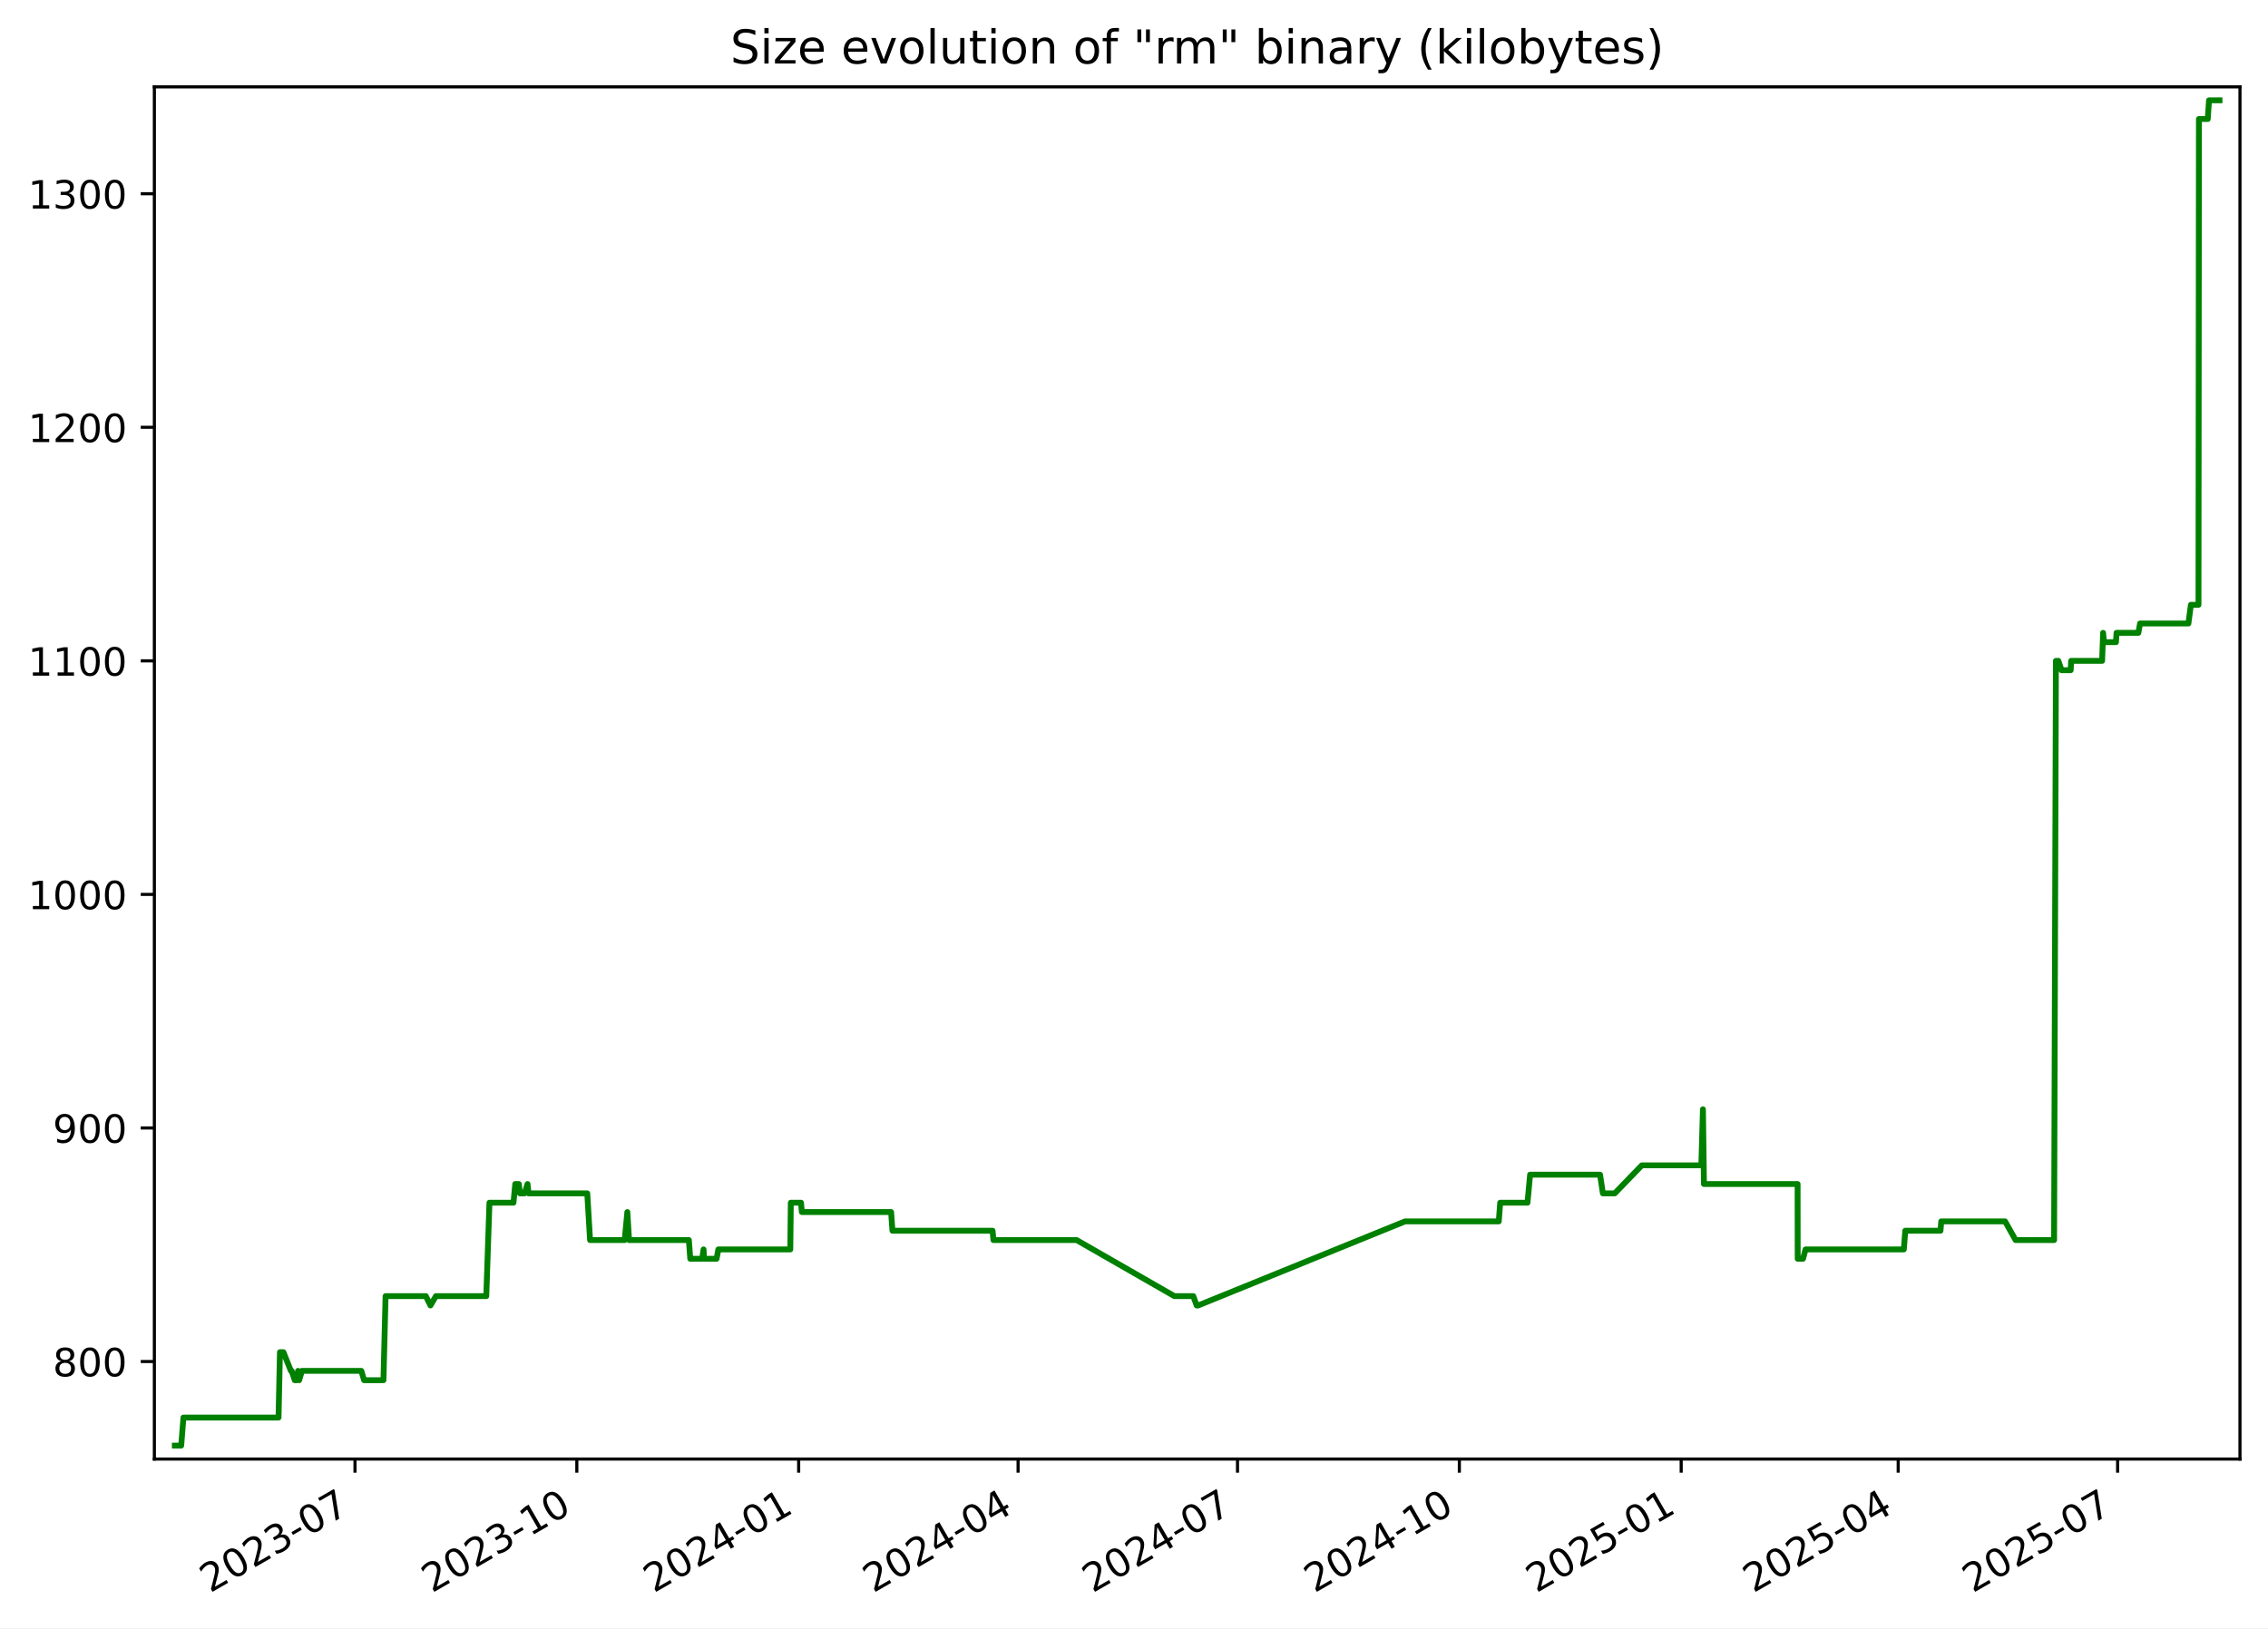
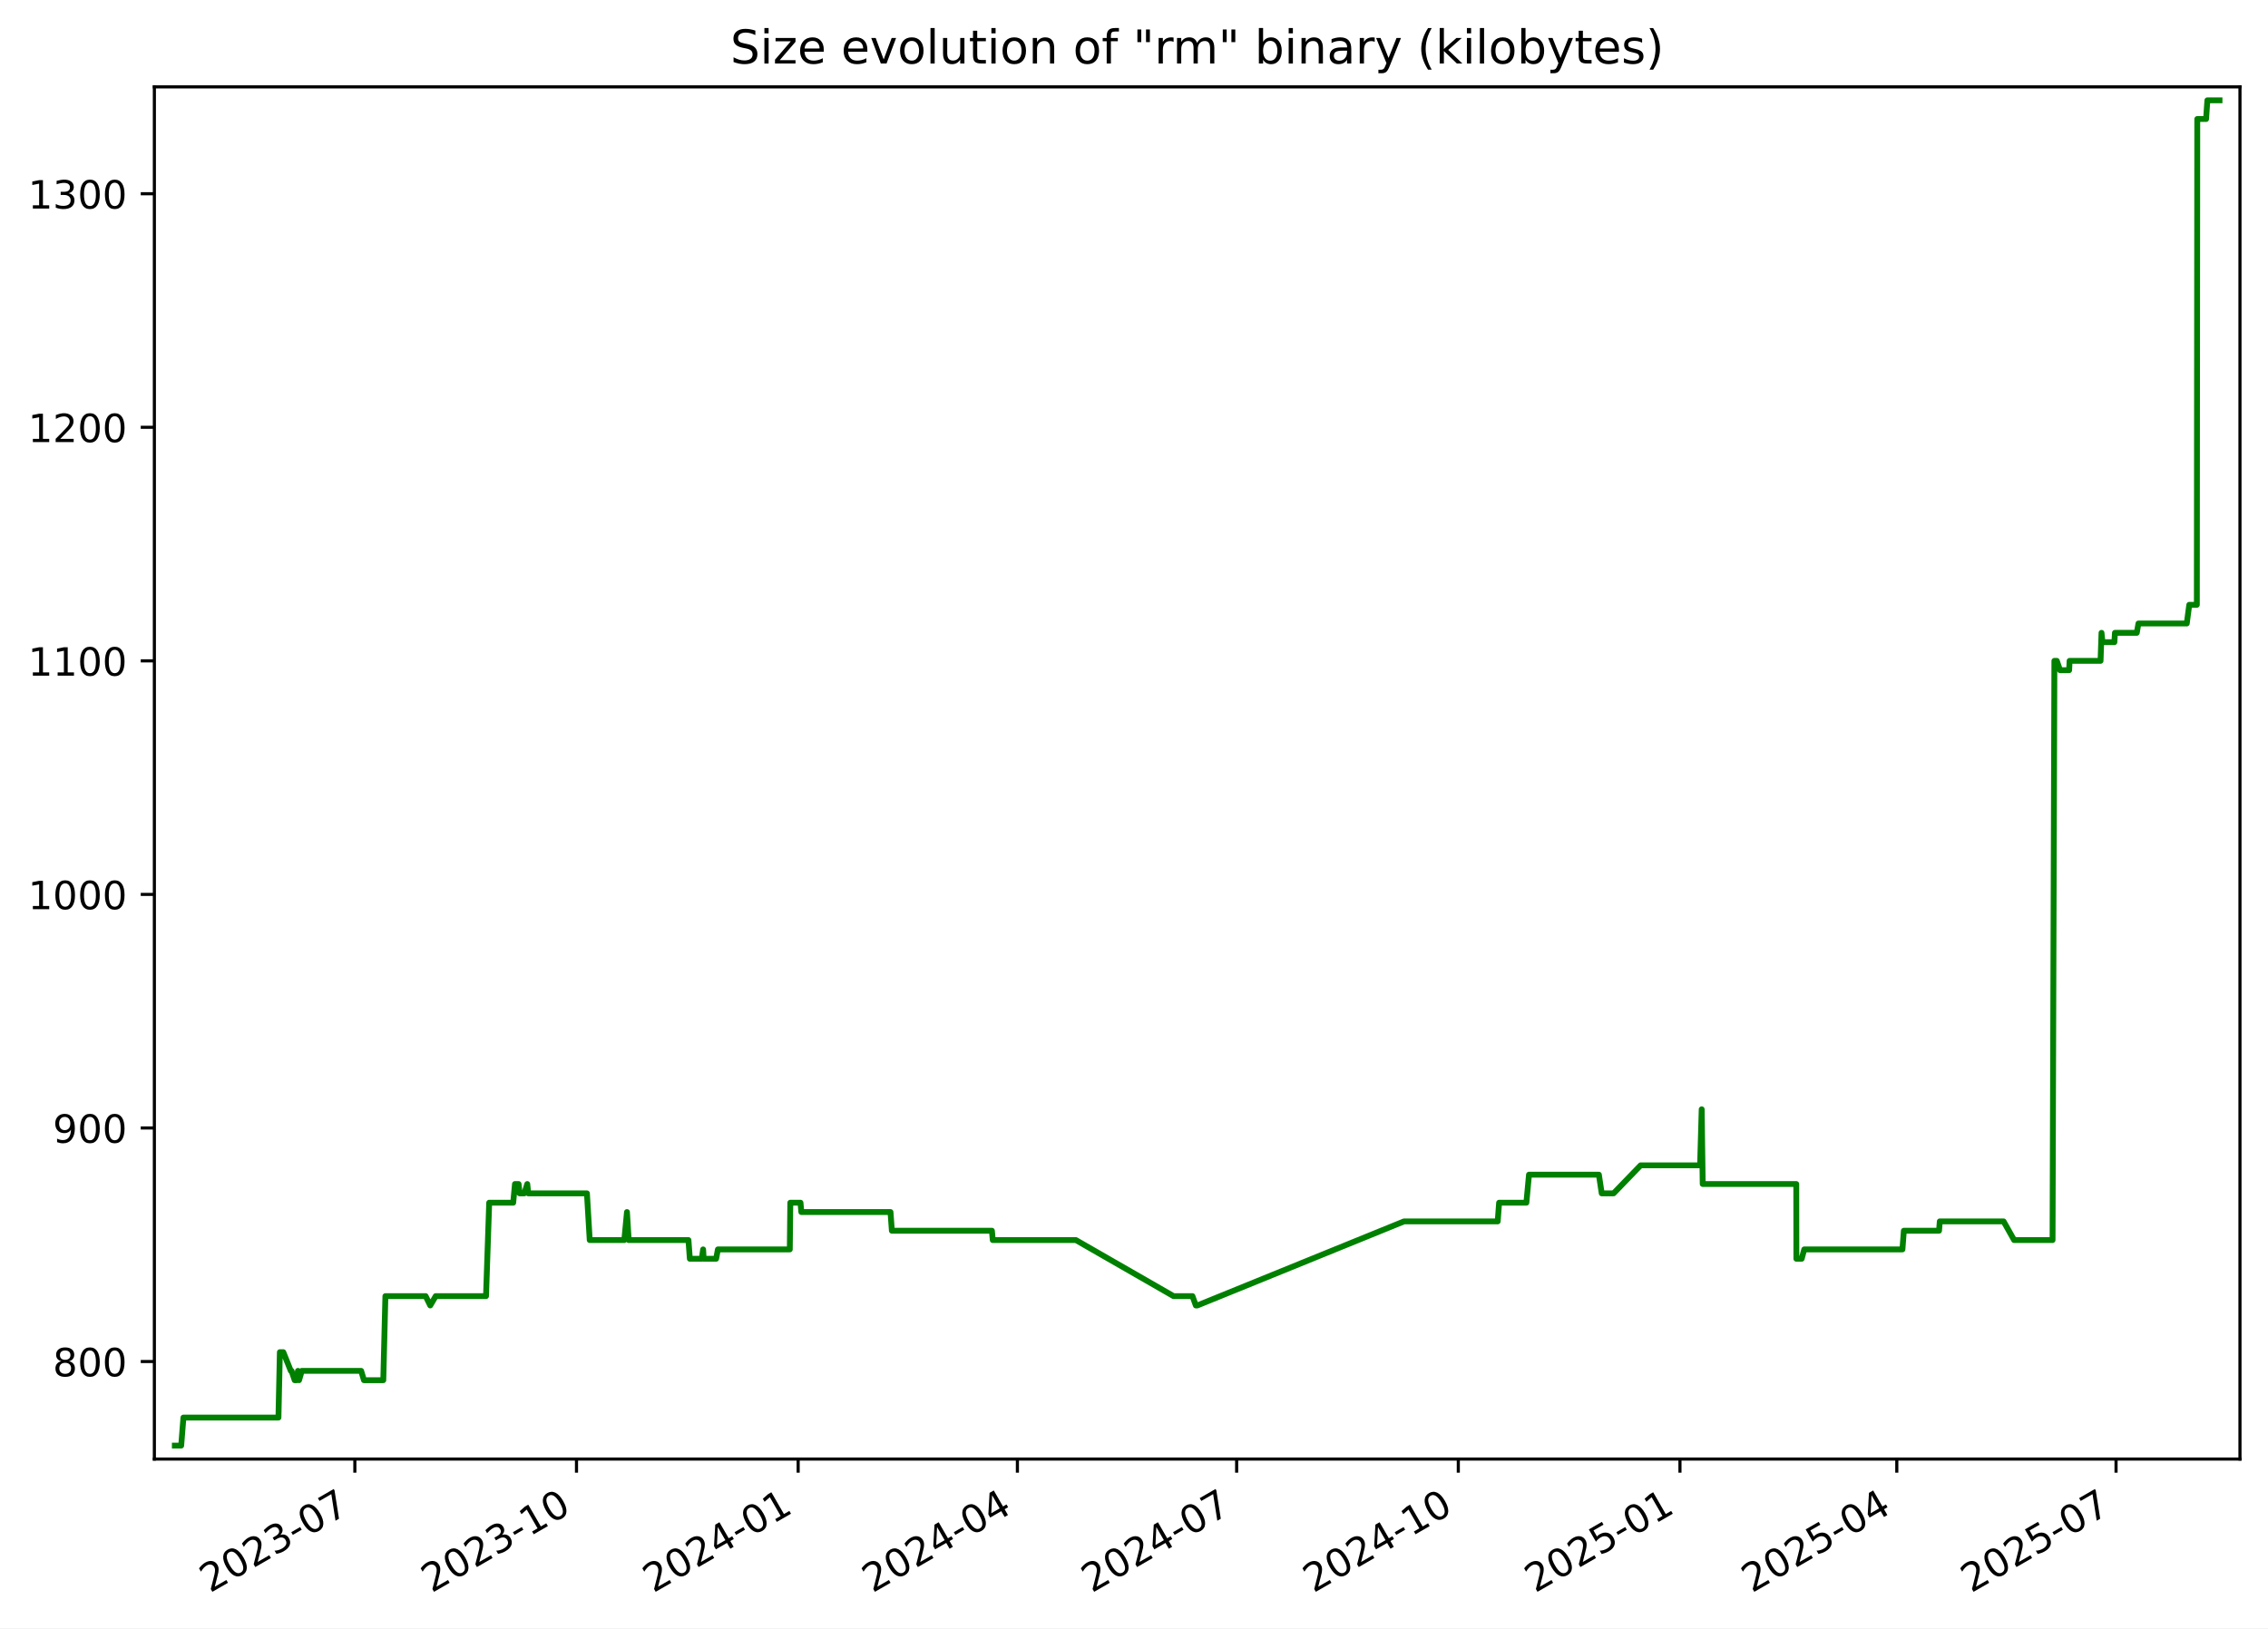
<svg xmlns="http://www.w3.org/2000/svg" xmlns:xlink="http://www.w3.org/1999/xlink" width="582.53pt" height="418.303pt" viewBox="0 0 582.53 418.303" version="1.1">
  <defs>
    <style type="text/css">*{stroke-linejoin: round; stroke-linecap: butt}</style>
  </defs>
  <g id="figure_1">
    <g id="patch_1">
      <path d="M -0 418.303  L 582.53 418.303  L 582.53 0  L -0 0  z " style="fill: #ffffff" />
    </g>
    <g id="axes_1">
      <g id="patch_2">
        <path d="M 39.65 374.83  L 575.33 374.83  L 575.33 22.318  L 39.65 22.318  z " style="fill: #ffffff" />
      </g>
      <g id="matplotlib.axis_1">
        <g id="xtick_1">
          <g id="line2d_1">
            <defs>
-               <path id="m52fe09b039" d="M 0 0  L 0 3.5  " style="stroke: #000000; stroke-width: 0.8" />
+               <path id="md1525d8c94" d="M 0 0  L 0 3.5  " style="stroke: #000000; stroke-width: 0.8" />
            </defs>
            <g>
-               <use xlink:href="#m52fe09b039" x="91.178" y="374.83" style="stroke: #000000; stroke-width: 0.8" />
+               <use xlink:href="#md1525d8c94" x="91.141" y="374.83" style="stroke: #000000; stroke-width: 0.8" />
            </g>
          </g>
          <g id="text_1">
-             <g transform="translate(53.95345 409.302) rotate(-30) scale(0.1 -0.1)">
+             <g transform="translate(53.91574 409.302) rotate(-30) scale(0.1 -0.1)">
              <defs>
                <path id="DejaVuSans-32" d="M 1228 531  L 3431 531  L 3431 0  L 469 0  L 469 531  Q 828 903 1448 1529  Q 2069 2156 2228 2338  Q 2531 2678 2651 2914  Q 2772 3150 2772 3378  Q 2772 3750 2511 3984  Q 2250 4219 1831 4219  Q 1534 4219 1204 4116  Q 875 4013 500 3803  L 500 4441  Q 881 4594 1212 4672  Q 1544 4750 1819 4750  Q 2544 4750 2975 4387  Q 3406 4025 3406 3419  Q 3406 3131 3298 2873  Q 3191 2616 2906 2266  Q 2828 2175 2409 1742  Q 1991 1309 1228 531  z " transform="scale(0.015625)" />
                <path id="DejaVuSans-30" d="M 2034 4250  Q 1547 4250 1301 3770  Q 1056 3291 1056 2328  Q 1056 1369 1301 889  Q 1547 409 2034 409  Q 2525 409 2770 889  Q 3016 1369 3016 2328  Q 3016 3291 2770 3770  Q 2525 4250 2034 4250  z M 2034 4750  Q 2819 4750 3233 4129  Q 3647 3509 3647 2328  Q 3647 1150 3233 529  Q 2819 -91 2034 -91  Q 1250 -91 836 529  Q 422 1150 422 2328  Q 422 3509 836 4129  Q 1250 4750 2034 4750  z " transform="scale(0.015625)" />
                <path id="DejaVuSans-33" d="M 2597 2516  Q 3050 2419 3304 2112  Q 3559 1806 3559 1356  Q 3559 666 3084 287  Q 2609 -91 1734 -91  Q 1441 -91 1130 -33  Q 819 25 488 141  L 488 750  Q 750 597 1062 519  Q 1375 441 1716 441  Q 2309 441 2620 675  Q 2931 909 2931 1356  Q 2931 1769 2642 2001  Q 2353 2234 1838 2234  L 1294 2234  L 1294 2753  L 1863 2753  Q 2328 2753 2575 2939  Q 2822 3125 2822 3475  Q 2822 3834 2567 4026  Q 2313 4219 1838 4219  Q 1578 4219 1281 4162  Q 984 4106 628 3988  L 628 4550  Q 988 4650 1302 4700  Q 1616 4750 1894 4750  Q 2613 4750 3031 4423  Q 3450 4097 3450 3541  Q 3450 3153 3228 2886  Q 3006 2619 2597 2516  z " transform="scale(0.015625)" />
                <path id="DejaVuSans-2d" d="M 313 2009  L 1997 2009  L 1997 1497  L 313 1497  L 313 2009  z " transform="scale(0.015625)" />
                <path id="DejaVuSans-37" d="M 525 4666  L 3525 4666  L 3525 4397  L 1831 0  L 1172 0  L 2766 4134  L 525 4134  L 525 4666  z " transform="scale(0.015625)" />
              </defs>
              <use xlink:href="#DejaVuSans-32" />
              <use xlink:href="#DejaVuSans-30" x="63.623" />
              <use xlink:href="#DejaVuSans-32" x="127.246" />
              <use xlink:href="#DejaVuSans-33" x="190.869" />
              <use xlink:href="#DejaVuSans-2d" x="254.492" />
              <use xlink:href="#DejaVuSans-30" x="290.576" />
              <use xlink:href="#DejaVuSans-37" x="354.199" />
            </g>
          </g>
        </g>
        <g id="xtick_2">
          <g id="line2d_2">
            <g>
-               <use xlink:href="#m52fe09b039" x="148.156" y="374.83" style="stroke: #000000; stroke-width: 0.8" />
+               <use xlink:href="#md1525d8c94" x="148.072" y="374.83" style="stroke: #000000; stroke-width: 0.8" />
            </g>
          </g>
          <g id="text_2">
-             <g transform="translate(110.9316 409.302) rotate(-30) scale(0.1 -0.1)">
+             <g transform="translate(110.8474 409.302) rotate(-30) scale(0.1 -0.1)">
              <defs>
                <path id="DejaVuSans-31" d="M 794 531  L 1825 531  L 1825 4091  L 703 3866  L 703 4441  L 1819 4666  L 2450 4666  L 2450 531  L 3481 531  L 3481 0  L 794 0  L 794 531  z " transform="scale(0.015625)" />
              </defs>
              <use xlink:href="#DejaVuSans-32" />
              <use xlink:href="#DejaVuSans-30" x="63.623" />
              <use xlink:href="#DejaVuSans-32" x="127.246" />
              <use xlink:href="#DejaVuSans-33" x="190.869" />
              <use xlink:href="#DejaVuSans-2d" x="254.492" />
              <use xlink:href="#DejaVuSans-31" x="290.576" />
              <use xlink:href="#DejaVuSans-30" x="354.199" />
            </g>
          </g>
        </g>
        <g id="xtick_3">
          <g id="line2d_3">
            <g>
-               <use xlink:href="#m52fe09b039" x="205.135" y="374.83" style="stroke: #000000; stroke-width: 0.8" />
+               <use xlink:href="#md1525d8c94" x="205.004" y="374.83" style="stroke: #000000; stroke-width: 0.8" />
            </g>
          </g>
          <g id="text_3">
-             <g transform="translate(167.9097 409.302) rotate(-30) scale(0.1 -0.1)">
+             <g transform="translate(167.7791 409.302) rotate(-30) scale(0.1 -0.1)">
              <defs>
                <path id="DejaVuSans-34" d="M 2419 4116  L 825 1625  L 2419 1625  L 2419 4116  z M 2253 4666  L 3047 4666  L 3047 1625  L 3713 1625  L 3713 1100  L 3047 1100  L 3047 0  L 2419 0  L 2419 1100  L 313 1100  L 313 1709  L 2253 4666  z " transform="scale(0.015625)" />
              </defs>
              <use xlink:href="#DejaVuSans-32" />
              <use xlink:href="#DejaVuSans-30" x="63.623" />
              <use xlink:href="#DejaVuSans-32" x="127.246" />
              <use xlink:href="#DejaVuSans-34" x="190.869" />
              <use xlink:href="#DejaVuSans-2d" x="254.492" />
              <use xlink:href="#DejaVuSans-30" x="290.576" />
              <use xlink:href="#DejaVuSans-31" x="354.199" />
            </g>
          </g>
        </g>
        <g id="xtick_4">
          <g id="line2d_4">
            <g>
-               <use xlink:href="#m52fe09b039" x="261.493" y="374.83" style="stroke: #000000; stroke-width: 0.8" />
+               <use xlink:href="#md1525d8c94" x="261.317" y="374.83" style="stroke: #000000; stroke-width: 0.8" />
            </g>
          </g>
          <g id="text_4">
-             <g transform="translate(224.2685 409.302) rotate(-30) scale(0.1 -0.1)">
+             <g transform="translate(224.092 409.302) rotate(-30) scale(0.1 -0.1)">
              <use xlink:href="#DejaVuSans-32" />
              <use xlink:href="#DejaVuSans-30" x="63.623" />
              <use xlink:href="#DejaVuSans-32" x="127.246" />
              <use xlink:href="#DejaVuSans-34" x="190.869" />
              <use xlink:href="#DejaVuSans-2d" x="254.492" />
              <use xlink:href="#DejaVuSans-30" x="290.576" />
              <use xlink:href="#DejaVuSans-34" x="354.199" />
            </g>
          </g>
        </g>
        <g id="xtick_5">
          <g id="line2d_5">
            <g>
-               <use xlink:href="#m52fe09b039" x="317.852" y="374.83" style="stroke: #000000; stroke-width: 0.8" />
+               <use xlink:href="#md1525d8c94" x="317.63" y="374.83" style="stroke: #000000; stroke-width: 0.8" />
            </g>
          </g>
          <g id="text_5">
-             <g transform="translate(280.6273 409.302) rotate(-30) scale(0.1 -0.1)">
+             <g transform="translate(280.4049 409.302) rotate(-30) scale(0.1 -0.1)">
              <use xlink:href="#DejaVuSans-32" />
              <use xlink:href="#DejaVuSans-30" x="63.623" />
              <use xlink:href="#DejaVuSans-32" x="127.246" />
              <use xlink:href="#DejaVuSans-34" x="190.869" />
              <use xlink:href="#DejaVuSans-2d" x="254.492" />
              <use xlink:href="#DejaVuSans-30" x="290.576" />
              <use xlink:href="#DejaVuSans-37" x="354.199" />
            </g>
          </g>
        </g>
        <g id="xtick_6">
          <g id="line2d_6">
            <g>
-               <use xlink:href="#m52fe09b039" x="374.83" y="374.83" style="stroke: #000000; stroke-width: 0.8" />
+               <use xlink:href="#md1525d8c94" x="374.561" y="374.83" style="stroke: #000000; stroke-width: 0.8" />
            </g>
          </g>
          <g id="text_6">
-             <g transform="translate(337.6054 409.302) rotate(-30) scale(0.1 -0.1)">
+             <g transform="translate(337.3366 409.302) rotate(-30) scale(0.1 -0.1)">
              <use xlink:href="#DejaVuSans-32" />
              <use xlink:href="#DejaVuSans-30" x="63.623" />
              <use xlink:href="#DejaVuSans-32" x="127.246" />
              <use xlink:href="#DejaVuSans-34" x="190.869" />
              <use xlink:href="#DejaVuSans-2d" x="254.492" />
              <use xlink:href="#DejaVuSans-31" x="290.576" />
              <use xlink:href="#DejaVuSans-30" x="354.199" />
            </g>
          </g>
        </g>
        <g id="xtick_7">
          <g id="line2d_7">
            <g>
-               <use xlink:href="#m52fe09b039" x="431.808" y="374.83" style="stroke: #000000; stroke-width: 0.8" />
+               <use xlink:href="#md1525d8c94" x="431.493" y="374.83" style="stroke: #000000; stroke-width: 0.8" />
            </g>
          </g>
          <g id="text_7">
-             <g transform="translate(394.5836 409.302) rotate(-30) scale(0.1 -0.1)">
+             <g transform="translate(394.2683 409.302) rotate(-30) scale(0.1 -0.1)">
              <defs>
                <path id="DejaVuSans-35" d="M 691 4666  L 3169 4666  L 3169 4134  L 1269 4134  L 1269 2991  Q 1406 3038 1543 3061  Q 1681 3084 1819 3084  Q 2600 3084 3056 2656  Q 3513 2228 3513 1497  Q 3513 744 3044 326  Q 2575 -91 1722 -91  Q 1428 -91 1123 -41  Q 819 9 494 109  L 494 744  Q 775 591 1075 516  Q 1375 441 1709 441  Q 2250 441 2565 725  Q 2881 1009 2881 1497  Q 2881 1984 2565 2268  Q 2250 2553 1709 2553  Q 1456 2553 1204 2497  Q 953 2441 691 2322  L 691 4666  z " transform="scale(0.015625)" />
              </defs>
              <use xlink:href="#DejaVuSans-32" />
              <use xlink:href="#DejaVuSans-30" x="63.623" />
              <use xlink:href="#DejaVuSans-32" x="127.246" />
              <use xlink:href="#DejaVuSans-35" x="190.869" />
              <use xlink:href="#DejaVuSans-2d" x="254.492" />
              <use xlink:href="#DejaVuSans-30" x="290.576" />
              <use xlink:href="#DejaVuSans-31" x="354.199" />
            </g>
          </g>
        </g>
        <g id="xtick_8">
          <g id="line2d_8">
            <g>
-               <use xlink:href="#m52fe09b039" x="487.548" y="374.83" style="stroke: #000000; stroke-width: 0.8" />
+               <use xlink:href="#md1525d8c94" x="487.187" y="374.83" style="stroke: #000000; stroke-width: 0.8" />
            </g>
          </g>
          <g id="text_8">
-             <g transform="translate(450.323 409.302) rotate(-30) scale(0.1 -0.1)">
+             <g transform="translate(449.9623 409.302) rotate(-30) scale(0.1 -0.1)">
              <use xlink:href="#DejaVuSans-32" />
              <use xlink:href="#DejaVuSans-30" x="63.623" />
              <use xlink:href="#DejaVuSans-32" x="127.246" />
              <use xlink:href="#DejaVuSans-35" x="190.869" />
              <use xlink:href="#DejaVuSans-2d" x="254.492" />
              <use xlink:href="#DejaVuSans-30" x="290.576" />
              <use xlink:href="#DejaVuSans-34" x="354.199" />
            </g>
          </g>
        </g>
        <g id="xtick_9">
          <g id="line2d_9">
            <g>
-               <use xlink:href="#m52fe09b039" x="543.907" y="374.83" style="stroke: #000000; stroke-width: 0.8" />
+               <use xlink:href="#md1525d8c94" x="543.5" y="374.83" style="stroke: #000000; stroke-width: 0.8" />
            </g>
          </g>
          <g id="text_9">
-             <g transform="translate(506.6818 409.302) rotate(-30) scale(0.1 -0.1)">
+             <g transform="translate(506.2752 409.302) rotate(-30) scale(0.1 -0.1)">
              <use xlink:href="#DejaVuSans-32" />
              <use xlink:href="#DejaVuSans-30" x="63.623" />
              <use xlink:href="#DejaVuSans-32" x="127.246" />
              <use xlink:href="#DejaVuSans-35" x="190.869" />
              <use xlink:href="#DejaVuSans-2d" x="254.492" />
              <use xlink:href="#DejaVuSans-30" x="290.576" />
              <use xlink:href="#DejaVuSans-37" x="354.199" />
            </g>
          </g>
        </g>
      </g>
      <g id="matplotlib.axis_2">
        <g id="ytick_1">
          <g id="line2d_10">
            <defs>
-               <path id="m7e92cff210" d="M 0 0  L -3.5 0  " style="stroke: #000000; stroke-width: 0.8" />
+               <path id="mac04717cb4" d="M 0 0  L -3.5 0  " style="stroke: #000000; stroke-width: 0.8" />
            </defs>
            <g>
-               <use xlink:href="#m7e92cff210" x="39.65" y="349.774" style="stroke: #000000; stroke-width: 0.8" />
+               <use xlink:href="#mac04717cb4" x="39.65" y="349.774" style="stroke: #000000; stroke-width: 0.8" />
            </g>
          </g>
          <g id="text_10">
            <g transform="translate(13.5625 353.5733) scale(0.1 -0.1)">
              <defs>
                <path id="DejaVuSans-38" d="M 2034 2216  Q 1584 2216 1326 1975  Q 1069 1734 1069 1313  Q 1069 891 1326 650  Q 1584 409 2034 409  Q 2484 409 2743 651  Q 3003 894 3003 1313  Q 3003 1734 2745 1975  Q 2488 2216 2034 2216  z M 1403 2484  Q 997 2584 770 2862  Q 544 3141 544 3541  Q 544 4100 942 4425  Q 1341 4750 2034 4750  Q 2731 4750 3128 4425  Q 3525 4100 3525 3541  Q 3525 3141 3298 2862  Q 3072 2584 2669 2484  Q 3125 2378 3379 2068  Q 3634 1759 3634 1313  Q 3634 634 3220 271  Q 2806 -91 2034 -91  Q 1263 -91 848 271  Q 434 634 434 1313  Q 434 1759 690 2068  Q 947 2378 1403 2484  z M 1172 3481  Q 1172 3119 1398 2916  Q 1625 2713 2034 2713  Q 2441 2713 2670 2916  Q 2900 3119 2900 3481  Q 2900 3844 2670 4047  Q 2441 4250 2034 4250  Q 1625 4250 1398 4047  Q 1172 3844 1172 3481  z " transform="scale(0.015625)" />
              </defs>
              <use xlink:href="#DejaVuSans-38" />
              <use xlink:href="#DejaVuSans-30" x="63.623" />
              <use xlink:href="#DejaVuSans-30" x="127.246" />
            </g>
          </g>
        </g>
        <g id="ytick_2">
          <g id="line2d_11">
            <g>
-               <use xlink:href="#m7e92cff210" x="39.65" y="289.774" style="stroke: #000000; stroke-width: 0.8" />
+               <use xlink:href="#mac04717cb4" x="39.65" y="289.774" style="stroke: #000000; stroke-width: 0.8" />
            </g>
          </g>
          <g id="text_11">
            <g transform="translate(13.5625 293.5733) scale(0.1 -0.1)">
              <defs>
                <path id="DejaVuSans-39" d="M 703 97  L 703 672  Q 941 559 1184 500  Q 1428 441 1663 441  Q 2288 441 2617 861  Q 2947 1281 2994 2138  Q 2813 1869 2534 1725  Q 2256 1581 1919 1581  Q 1219 1581 811 2004  Q 403 2428 403 3163  Q 403 3881 828 4315  Q 1253 4750 1959 4750  Q 2769 4750 3195 4129  Q 3622 3509 3622 2328  Q 3622 1225 3098 567  Q 2575 -91 1691 -91  Q 1453 -91 1209 -44  Q 966 3 703 97  z M 1959 2075  Q 2384 2075 2632 2365  Q 2881 2656 2881 3163  Q 2881 3666 2632 3958  Q 2384 4250 1959 4250  Q 1534 4250 1286 3958  Q 1038 3666 1038 3163  Q 1038 2656 1286 2365  Q 1534 2075 1959 2075  z " transform="scale(0.015625)" />
              </defs>
              <use xlink:href="#DejaVuSans-39" />
              <use xlink:href="#DejaVuSans-30" x="63.623" />
              <use xlink:href="#DejaVuSans-30" x="127.246" />
            </g>
          </g>
        </g>
        <g id="ytick_3">
          <g id="line2d_12">
            <g>
-               <use xlink:href="#m7e92cff210" x="39.65" y="229.774" style="stroke: #000000; stroke-width: 0.8" />
+               <use xlink:href="#mac04717cb4" x="39.65" y="229.774" style="stroke: #000000; stroke-width: 0.8" />
            </g>
          </g>
          <g id="text_12">
            <g transform="translate(7.2 233.5733) scale(0.1 -0.1)">
              <use xlink:href="#DejaVuSans-31" />
              <use xlink:href="#DejaVuSans-30" x="63.623" />
              <use xlink:href="#DejaVuSans-30" x="127.246" />
              <use xlink:href="#DejaVuSans-30" x="190.869" />
            </g>
          </g>
        </g>
        <g id="ytick_4">
          <g id="line2d_13">
            <g>
-               <use xlink:href="#m7e92cff210" x="39.65" y="169.774" style="stroke: #000000; stroke-width: 0.8" />
+               <use xlink:href="#mac04717cb4" x="39.65" y="169.774" style="stroke: #000000; stroke-width: 0.8" />
            </g>
          </g>
          <g id="text_13">
            <g transform="translate(7.2 173.5733) scale(0.1 -0.1)">
              <use xlink:href="#DejaVuSans-31" />
              <use xlink:href="#DejaVuSans-31" x="63.623" />
              <use xlink:href="#DejaVuSans-30" x="127.246" />
              <use xlink:href="#DejaVuSans-30" x="190.869" />
            </g>
          </g>
        </g>
        <g id="ytick_5">
          <g id="line2d_14">
            <g>
-               <use xlink:href="#m7e92cff210" x="39.65" y="109.774" style="stroke: #000000; stroke-width: 0.8" />
+               <use xlink:href="#mac04717cb4" x="39.65" y="109.774" style="stroke: #000000; stroke-width: 0.8" />
            </g>
          </g>
          <g id="text_14">
            <g transform="translate(7.2 113.5733) scale(0.1 -0.1)">
              <use xlink:href="#DejaVuSans-31" />
              <use xlink:href="#DejaVuSans-32" x="63.623" />
              <use xlink:href="#DejaVuSans-30" x="127.246" />
              <use xlink:href="#DejaVuSans-30" x="190.869" />
            </g>
          </g>
        </g>
        <g id="ytick_6">
          <g id="line2d_15">
            <g>
-               <use xlink:href="#m7e92cff210" x="39.65" y="49.774" style="stroke: #000000; stroke-width: 0.8" />
+               <use xlink:href="#mac04717cb4" x="39.65" y="49.774" style="stroke: #000000; stroke-width: 0.8" />
            </g>
          </g>
          <g id="text_15">
            <g transform="translate(7.2 53.57334) scale(0.1 -0.1)">
              <use xlink:href="#DejaVuSans-31" />
              <use xlink:href="#DejaVuSans-33" x="63.623" />
              <use xlink:href="#DejaVuSans-30" x="127.246" />
              <use xlink:href="#DejaVuSans-30" x="190.869" />
            </g>
          </g>
        </g>
      </g>
      <g id="line2d_16">
-         <path d="M 44.902 371.374  L 46.541 371.374  L 47.115 364.174  L 71.541 364.174  L 71.904 347.374  L 72.789 347.374  L 74.719 352.174  L 74.909 352.174  L 75.713 354.574  L 76.265 354.574  L 76.555 352.174  L 76.838 354.574  L 77.54 352.174  L 92.802 352.174  L 93.52 354.574  L 98.492 354.574  L 99.032 332.974  L 109.374 332.974  L 110.561 335.374  L 111.965 332.974  L 124.9 332.974  L 125.715 308.974  L 131.887 308.974  L 132.342 304.174  L 133.271 304.174  L 133.534 306.574  L 134.742 306.574  L 135.5 304.174  L 135.756 306.574  L 150.838 306.574  L 151.556 318.574  L 160.444 318.574  L 161.131 311.374  L 161.571 318.574  L 176.936 318.574  L 177.29 323.374  L 180.356 323.374  L 180.705 320.974  L 180.841 323.374  L 184.053 323.374  L 184.503 320.974  L 202.985 320.974  L 203.119 308.974  L 205.739 308.974  L 205.953 311.374  L 228.877 311.374  L 229.224 316.174  L 254.94 316.174  L 255.161 318.574  L 276.531 318.574  L 301.633 332.974  L 306.491 332.974  L 307.363 335.374  L 307.74 335.374  L 360.886 313.774  L 384.96 313.774  L 385.321 308.974  L 392.332 308.974  L 393.001 301.774  L 410.969 301.774  L 411.696 306.574  L 414.745 306.574  L 421.702 299.374  L 436.983 299.374  L 437.396 284.974  L 437.656 304.174  L 461.708 304.174  L 461.733 323.374  L 463.102 323.374  L 463.752 320.974  L 488.996 320.974  L 489.361 316.174  L 498.412 316.174  L 498.601 313.774  L 514.998 313.774  L 517.704 318.574  L 527.588 318.574  L 528.058 169.774  L 528.683 169.774  L 529.51 172.174  L 531.854 172.174  L 531.967 169.774  L 539.925 169.774  L 540.174 162.574  L 540.413 164.974  L 543.481 164.974  L 543.626 162.574  L 549.24 162.574  L 549.666 160.174  L 562.087 160.174  L 562.728 155.374  L 564.677 155.374  L 564.788 30.574  L 567.056 30.574  L 567.382 25.774  L 570.078 25.774  L 570.078 25.774  " clip-path="url(#p03f2ced95b)" style="fill: none; stroke: #008000; stroke-width: 1.5; stroke-linecap: square" />
+         <path d="M 44.902 371.374  L 46.54 371.374  L 47.113 364.174  L 71.519 364.174  L 71.882 347.374  L 72.766 347.374  L 74.695 352.174  L 74.884 352.174  L 75.688 354.574  L 76.239 354.574  L 76.529 352.174  L 76.812 354.574  L 77.513 352.174  L 92.763 352.174  L 93.48 354.574  L 98.449 354.574  L 98.987 332.974  L 109.321 332.974  L 110.507 335.374  L 111.91 332.974  L 124.834 332.974  L 125.649 308.974  L 131.816 308.974  L 132.27 304.174  L 133.199 304.174  L 133.462 306.574  L 134.669 306.574  L 135.427 304.174  L 135.682 306.574  L 150.752 306.574  L 151.47 318.574  L 160.35 318.574  L 161.036 311.374  L 161.476 318.574  L 176.828 318.574  L 177.182 323.374  L 180.246 323.374  L 180.594 320.974  L 180.731 323.374  L 183.939 323.374  L 184.39 320.974  L 202.857 320.974  L 202.99 308.974  L 205.607 308.974  L 205.821 311.374  L 228.727 311.374  L 229.074 316.174  L 254.769 316.174  L 254.989 318.574  L 276.343 318.574  L 301.424 332.974  L 306.278 332.974  L 307.149 335.374  L 307.526 335.374  L 360.629 313.774  L 384.683 313.774  L 385.043 308.974  L 392.048 308.974  L 392.718 301.774  L 410.671 301.774  L 411.397 306.574  L 414.444 306.574  L 421.395 299.374  L 436.664 299.374  L 437.076 284.974  L 437.336 304.174  L 461.368 304.174  L 461.393 323.374  L 462.761 323.374  L 463.411 320.974  L 488.635 320.974  L 488.999 316.174  L 498.042 316.174  L 498.231 313.774  L 514.615 313.774  L 517.319 318.574  L 527.194 318.574  L 527.664 169.774  L 528.289 169.774  L 529.115 172.174  L 531.457 172.174  L 531.57 169.774  L 539.522 169.774  L 539.77 162.574  L 540.009 164.974  L 543.074 164.974  L 543.22 162.574  L 548.829 162.574  L 549.255 160.174  L 561.666 160.174  L 562.306 155.374  L 564.254 155.374  L 564.364 30.574  L 566.63 30.574  L 566.956 25.774  L 570.078 25.774  L 570.078 25.774  " clip-path="url(#pd108757ef6)" style="fill: none; stroke: #008000; stroke-width: 1.5; stroke-linecap: square" />
      </g>
      <g id="patch_3">
        <path d="M 39.65 374.83  L 39.65 22.318  " style="fill: none; stroke: #000000; stroke-width: 0.8; stroke-linejoin: miter; stroke-linecap: square" />
      </g>
      <g id="patch_4">
        <path d="M 575.33 374.83  L 575.33 22.318  " style="fill: none; stroke: #000000; stroke-width: 0.8; stroke-linejoin: miter; stroke-linecap: square" />
      </g>
      <g id="patch_5">
        <path d="M 39.65 374.83  L 575.33 374.83  " style="fill: none; stroke: #000000; stroke-width: 0.8; stroke-linejoin: miter; stroke-linecap: square" />
      </g>
      <g id="patch_6">
        <path d="M 39.65 22.318  L 575.33 22.318  " style="fill: none; stroke: #000000; stroke-width: 0.8; stroke-linejoin: miter; stroke-linecap: square" />
      </g>
      <g id="text_16">
        <g transform="translate(187.5884 16.31812) scale(0.12 -0.12)">
          <defs>
            <path id="DejaVuSans-53" d="M 3425 4513  L 3425 3897  Q 3066 4069 2747 4153  Q 2428 4238 2131 4238  Q 1616 4238 1336 4038  Q 1056 3838 1056 3469  Q 1056 3159 1242 3001  Q 1428 2844 1947 2747  L 2328 2669  Q 3034 2534 3370 2195  Q 3706 1856 3706 1288  Q 3706 609 3251 259  Q 2797 -91 1919 -91  Q 1588 -91 1214 -16  Q 841 59 441 206  L 441 856  Q 825 641 1194 531  Q 1563 422 1919 422  Q 2459 422 2753 634  Q 3047 847 3047 1241  Q 3047 1584 2836 1778  Q 2625 1972 2144 2069  L 1759 2144  Q 1053 2284 737 2584  Q 422 2884 422 3419  Q 422 4038 858 4394  Q 1294 4750 2059 4750  Q 2388 4750 2728 4690  Q 3069 4631 3425 4513  z " transform="scale(0.015625)" />
            <path id="DejaVuSans-69" d="M 603 3500  L 1178 3500  L 1178 0  L 603 0  L 603 3500  z M 603 4863  L 1178 4863  L 1178 4134  L 603 4134  L 603 4863  z " transform="scale(0.015625)" />
            <path id="DejaVuSans-7a" d="M 353 3500  L 3084 3500  L 3084 2975  L 922 459  L 3084 459  L 3084 0  L 275 0  L 275 525  L 2438 3041  L 353 3041  L 353 3500  z " transform="scale(0.015625)" />
            <path id="DejaVuSans-65" d="M 3597 1894  L 3597 1613  L 953 1613  Q 991 1019 1311 708  Q 1631 397 2203 397  Q 2534 397 2845 478  Q 3156 559 3463 722  L 3463 178  Q 3153 47 2828 -22  Q 2503 -91 2169 -91  Q 1331 -91 842 396  Q 353 884 353 1716  Q 353 2575 817 3079  Q 1281 3584 2069 3584  Q 2775 3584 3186 3129  Q 3597 2675 3597 1894  z M 3022 2063  Q 3016 2534 2758 2815  Q 2500 3097 2075 3097  Q 1594 3097 1305 2825  Q 1016 2553 972 2059  L 3022 2063  z " transform="scale(0.015625)" />
            <path id="DejaVuSans-20" transform="scale(0.015625)" />
            <path id="DejaVuSans-76" d="M 191 3500  L 800 3500  L 1894 563  L 2988 3500  L 3597 3500  L 2284 0  L 1503 0  L 191 3500  z " transform="scale(0.015625)" />
            <path id="DejaVuSans-6f" d="M 1959 3097  Q 1497 3097 1228 2736  Q 959 2375 959 1747  Q 959 1119 1226 758  Q 1494 397 1959 397  Q 2419 397 2687 759  Q 2956 1122 2956 1747  Q 2956 2369 2687 2733  Q 2419 3097 1959 3097  z M 1959 3584  Q 2709 3584 3137 3096  Q 3566 2609 3566 1747  Q 3566 888 3137 398  Q 2709 -91 1959 -91  Q 1206 -91 779 398  Q 353 888 353 1747  Q 353 2609 779 3096  Q 1206 3584 1959 3584  z " transform="scale(0.015625)" />
            <path id="DejaVuSans-6c" d="M 603 4863  L 1178 4863  L 1178 0  L 603 0  L 603 4863  z " transform="scale(0.015625)" />
            <path id="DejaVuSans-75" d="M 544 1381  L 544 3500  L 1119 3500  L 1119 1403  Q 1119 906 1312 657  Q 1506 409 1894 409  Q 2359 409 2629 706  Q 2900 1003 2900 1516  L 2900 3500  L 3475 3500  L 3475 0  L 2900 0  L 2900 538  Q 2691 219 2414 64  Q 2138 -91 1772 -91  Q 1169 -91 856 284  Q 544 659 544 1381  z M 1991 3584  L 1991 3584  z " transform="scale(0.015625)" />
            <path id="DejaVuSans-74" d="M 1172 4494  L 1172 3500  L 2356 3500  L 2356 3053  L 1172 3053  L 1172 1153  Q 1172 725 1289 603  Q 1406 481 1766 481  L 2356 481  L 2356 0  L 1766 0  Q 1100 0 847 248  Q 594 497 594 1153  L 594 3053  L 172 3053  L 172 3500  L 594 3500  L 594 4494  L 1172 4494  z " transform="scale(0.015625)" />
            <path id="DejaVuSans-6e" d="M 3513 2113  L 3513 0  L 2938 0  L 2938 2094  Q 2938 2591 2744 2837  Q 2550 3084 2163 3084  Q 1697 3084 1428 2787  Q 1159 2491 1159 1978  L 1159 0  L 581 0  L 581 3500  L 1159 3500  L 1159 2956  Q 1366 3272 1645 3428  Q 1925 3584 2291 3584  Q 2894 3584 3203 3211  Q 3513 2838 3513 2113  z " transform="scale(0.015625)" />
            <path id="DejaVuSans-66" d="M 2375 4863  L 2375 4384  L 1825 4384  Q 1516 4384 1395 4259  Q 1275 4134 1275 3809  L 1275 3500  L 2222 3500  L 2222 3053  L 1275 3053  L 1275 0  L 697 0  L 697 3053  L 147 3053  L 147 3500  L 697 3500  L 697 3744  Q 697 4328 969 4595  Q 1241 4863 1831 4863  L 2375 4863  z " transform="scale(0.015625)" />
            <path id="DejaVuSans-22" d="M 1147 4666  L 1147 2931  L 616 2931  L 616 4666  L 1147 4666  z M 2328 4666  L 2328 2931  L 1797 2931  L 1797 4666  L 2328 4666  z " transform="scale(0.015625)" />
            <path id="DejaVuSans-72" d="M 2631 2963  Q 2534 3019 2420 3045  Q 2306 3072 2169 3072  Q 1681 3072 1420 2755  Q 1159 2438 1159 1844  L 1159 0  L 581 0  L 581 3500  L 1159 3500  L 1159 2956  Q 1341 3275 1631 3429  Q 1922 3584 2338 3584  Q 2397 3584 2469 3576  Q 2541 3569 2628 3553  L 2631 2963  z " transform="scale(0.015625)" />
            <path id="DejaVuSans-6d" d="M 3328 2828  Q 3544 3216 3844 3400  Q 4144 3584 4550 3584  Q 5097 3584 5394 3201  Q 5691 2819 5691 2113  L 5691 0  L 5113 0  L 5113 2094  Q 5113 2597 4934 2840  Q 4756 3084 4391 3084  Q 3944 3084 3684 2787  Q 3425 2491 3425 1978  L 3425 0  L 2847 0  L 2847 2094  Q 2847 2600 2669 2842  Q 2491 3084 2119 3084  Q 1678 3084 1418 2786  Q 1159 2488 1159 1978  L 1159 0  L 581 0  L 581 3500  L 1159 3500  L 1159 2956  Q 1356 3278 1631 3431  Q 1906 3584 2284 3584  Q 2666 3584 2933 3390  Q 3200 3197 3328 2828  z " transform="scale(0.015625)" />
            <path id="DejaVuSans-62" d="M 3116 1747  Q 3116 2381 2855 2742  Q 2594 3103 2138 3103  Q 1681 3103 1420 2742  Q 1159 2381 1159 1747  Q 1159 1113 1420 752  Q 1681 391 2138 391  Q 2594 391 2855 752  Q 3116 1113 3116 1747  z M 1159 2969  Q 1341 3281 1617 3432  Q 1894 3584 2278 3584  Q 2916 3584 3314 3078  Q 3713 2572 3713 1747  Q 3713 922 3314 415  Q 2916 -91 2278 -91  Q 1894 -91 1617 61  Q 1341 213 1159 525  L 1159 0  L 581 0  L 581 4863  L 1159 4863  L 1159 2969  z " transform="scale(0.015625)" />
            <path id="DejaVuSans-61" d="M 2194 1759  Q 1497 1759 1228 1600  Q 959 1441 959 1056  Q 959 750 1161 570  Q 1363 391 1709 391  Q 2188 391 2477 730  Q 2766 1069 2766 1631  L 2766 1759  L 2194 1759  z M 3341 1997  L 3341 0  L 2766 0  L 2766 531  Q 2569 213 2275 61  Q 1981 -91 1556 -91  Q 1019 -91 701 211  Q 384 513 384 1019  Q 384 1609 779 1909  Q 1175 2209 1959 2209  L 2766 2209  L 2766 2266  Q 2766 2663 2505 2880  Q 2244 3097 1772 3097  Q 1472 3097 1187 3025  Q 903 2953 641 2809  L 641 3341  Q 956 3463 1253 3523  Q 1550 3584 1831 3584  Q 2591 3584 2966 3190  Q 3341 2797 3341 1997  z " transform="scale(0.015625)" />
            <path id="DejaVuSans-79" d="M 2059 -325  Q 1816 -950 1584 -1140  Q 1353 -1331 966 -1331  L 506 -1331  L 506 -850  L 844 -850  Q 1081 -850 1212 -737  Q 1344 -625 1503 -206  L 1606 56  L 191 3500  L 800 3500  L 1894 763  L 2988 3500  L 3597 3500  L 2059 -325  z " transform="scale(0.015625)" />
            <path id="DejaVuSans-28" d="M 1984 4856  Q 1566 4138 1362 3434  Q 1159 2731 1159 2009  Q 1159 1288 1364 580  Q 1569 -128 1984 -844  L 1484 -844  Q 1016 -109 783 600  Q 550 1309 550 2009  Q 550 2706 781 3412  Q 1013 4119 1484 4856  L 1984 4856  z " transform="scale(0.015625)" />
            <path id="DejaVuSans-6b" d="M 581 4863  L 1159 4863  L 1159 1991  L 2875 3500  L 3609 3500  L 1753 1863  L 3688 0  L 2938 0  L 1159 1709  L 1159 0  L 581 0  L 581 4863  z " transform="scale(0.015625)" />
            <path id="DejaVuSans-73" d="M 2834 3397  L 2834 2853  Q 2591 2978 2328 3040  Q 2066 3103 1784 3103  Q 1356 3103 1142 2972  Q 928 2841 928 2578  Q 928 2378 1081 2264  Q 1234 2150 1697 2047  L 1894 2003  Q 2506 1872 2764 1633  Q 3022 1394 3022 966  Q 3022 478 2636 193  Q 2250 -91 1575 -91  Q 1294 -91 989 -36  Q 684 19 347 128  L 347 722  Q 666 556 975 473  Q 1284 391 1588 391  Q 1994 391 2212 530  Q 2431 669 2431 922  Q 2431 1156 2273 1281  Q 2116 1406 1581 1522  L 1381 1569  Q 847 1681 609 1914  Q 372 2147 372 2553  Q 372 3047 722 3315  Q 1072 3584 1716 3584  Q 2034 3584 2315 3537  Q 2597 3491 2834 3397  z " transform="scale(0.015625)" />
            <path id="DejaVuSans-29" d="M 513 4856  L 1013 4856  Q 1481 4119 1714 3412  Q 1947 2706 1947 2009  Q 1947 1309 1714 600  Q 1481 -109 1013 -844  L 513 -844  Q 928 -128 1133 580  Q 1338 1288 1338 2009  Q 1338 2731 1133 3434  Q 928 4138 513 4856  z " transform="scale(0.015625)" />
          </defs>
          <use xlink:href="#DejaVuSans-53" />
          <use xlink:href="#DejaVuSans-69" x="63.477" />
          <use xlink:href="#DejaVuSans-7a" x="91.26" />
          <use xlink:href="#DejaVuSans-65" x="143.75" />
          <use xlink:href="#DejaVuSans-20" x="205.273" />
          <use xlink:href="#DejaVuSans-65" x="237.061" />
          <use xlink:href="#DejaVuSans-76" x="298.584" />
          <use xlink:href="#DejaVuSans-6f" x="357.764" />
          <use xlink:href="#DejaVuSans-6c" x="418.945" />
          <use xlink:href="#DejaVuSans-75" x="446.729" />
          <use xlink:href="#DejaVuSans-74" x="510.107" />
          <use xlink:href="#DejaVuSans-69" x="549.316" />
          <use xlink:href="#DejaVuSans-6f" x="577.1" />
          <use xlink:href="#DejaVuSans-6e" x="638.281" />
          <use xlink:href="#DejaVuSans-20" x="701.66" />
          <use xlink:href="#DejaVuSans-6f" x="733.447" />
          <use xlink:href="#DejaVuSans-66" x="794.629" />
          <use xlink:href="#DejaVuSans-20" x="829.834" />
          <use xlink:href="#DejaVuSans-22" x="861.621" />
          <use xlink:href="#DejaVuSans-72" x="907.617" />
          <use xlink:href="#DejaVuSans-6d" x="946.98" />
          <use xlink:href="#DejaVuSans-22" x="1044.393" />
          <use xlink:href="#DejaVuSans-20" x="1090.389" />
          <use xlink:href="#DejaVuSans-62" x="1122.176" />
          <use xlink:href="#DejaVuSans-69" x="1185.652" />
          <use xlink:href="#DejaVuSans-6e" x="1213.436" />
          <use xlink:href="#DejaVuSans-61" x="1276.814" />
          <use xlink:href="#DejaVuSans-72" x="1338.094" />
          <use xlink:href="#DejaVuSans-79" x="1379.207" />
          <use xlink:href="#DejaVuSans-20" x="1438.387" />
          <use xlink:href="#DejaVuSans-28" x="1470.174" />
          <use xlink:href="#DejaVuSans-6b" x="1509.188" />
          <use xlink:href="#DejaVuSans-69" x="1567.098" />
          <use xlink:href="#DejaVuSans-6c" x="1594.881" />
          <use xlink:href="#DejaVuSans-6f" x="1622.664" />
          <use xlink:href="#DejaVuSans-62" x="1683.846" />
          <use xlink:href="#DejaVuSans-79" x="1747.322" />
          <use xlink:href="#DejaVuSans-74" x="1806.502" />
          <use xlink:href="#DejaVuSans-65" x="1845.711" />
          <use xlink:href="#DejaVuSans-73" x="1907.234" />
          <use xlink:href="#DejaVuSans-29" x="1959.334" />
        </g>
      </g>
    </g>
  </g>
  <defs>
-     <clipPath id="p03f2ced95b">
+     <clipPath id="pd108757ef6">
      <rect x="39.65" y="22.318" width="535.68" height="352.512" />
    </clipPath>
  </defs>
</svg>
